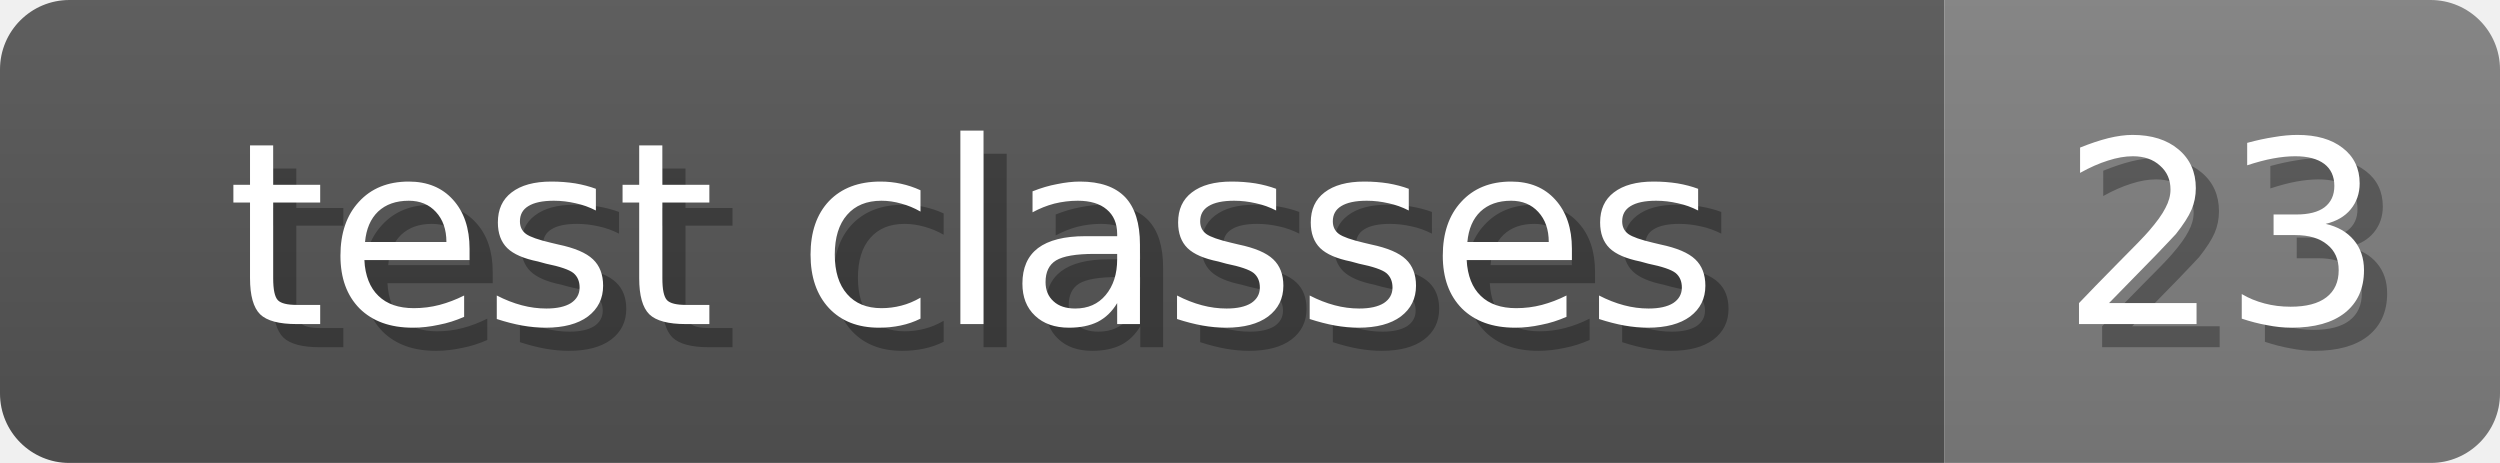
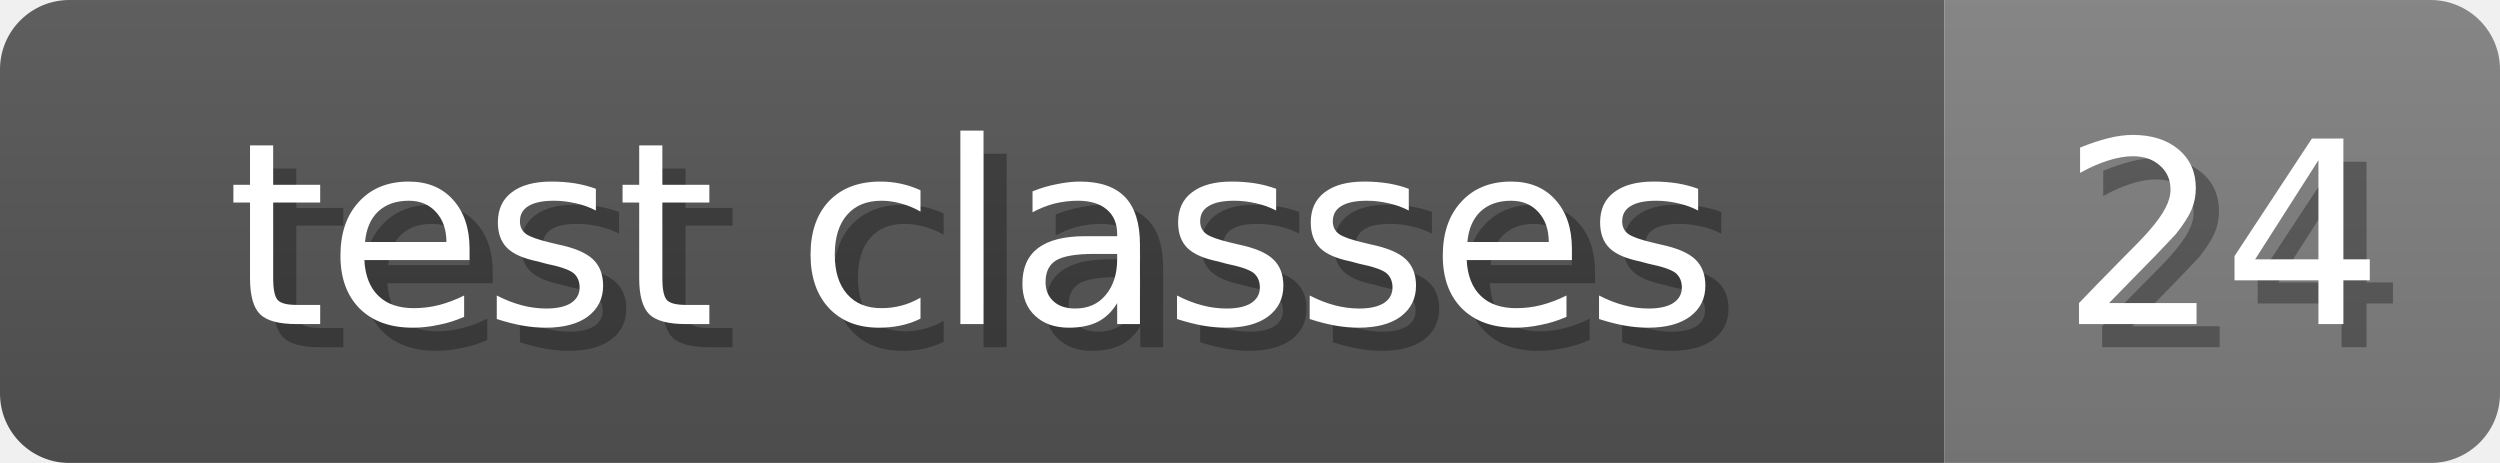
<svg xmlns="http://www.w3.org/2000/svg" width="108" height="20">
  <linearGradient id="b" x2="0" y2="100%">
    <stop offset="0" stop-color="#bbb" stop-opacity=".1" />
    <stop offset="1" stop-opacity=".1" />
  </linearGradient>
  <mask id="anybadge_6">
    <rect width="108" height="20" rx="3" fill="#fff" />
  </mask>
  <g mask="url(#anybadge_6)">
    <path fill="#555" d="M0 0h84v20H0z" />
    <path fill="#808080" d="M84 0h24v20H84z" />
    <path fill="url(#b)" d="M0 0h108v20H0z" />
  </g>
  <g fill="#fff" text-anchor="middle" font-family="DejaVu Sans,Verdana,Geneva,sans-serif" font-size="11">
    <text x="43.0" y="15" fill="#010101" fill-opacity=".3">test classes</text>
    <text x="42.0" y="14">test classes</text>
  </g>
  <g fill="#fff" text-anchor="middle" font-family="DejaVu Sans,Verdana,Geneva,sans-serif" font-size="11">
-     <text x="97.0" y="15" fill="#010101" fill-opacity=".3">23</text>
-     <text x="96.0" y="14">23</text>
+     <text x="97.0" y="15" fill="#010101" fill-opacity=".3">24</text>
+     <text x="96.0" y="14">24</text>
  </g>
</svg>
